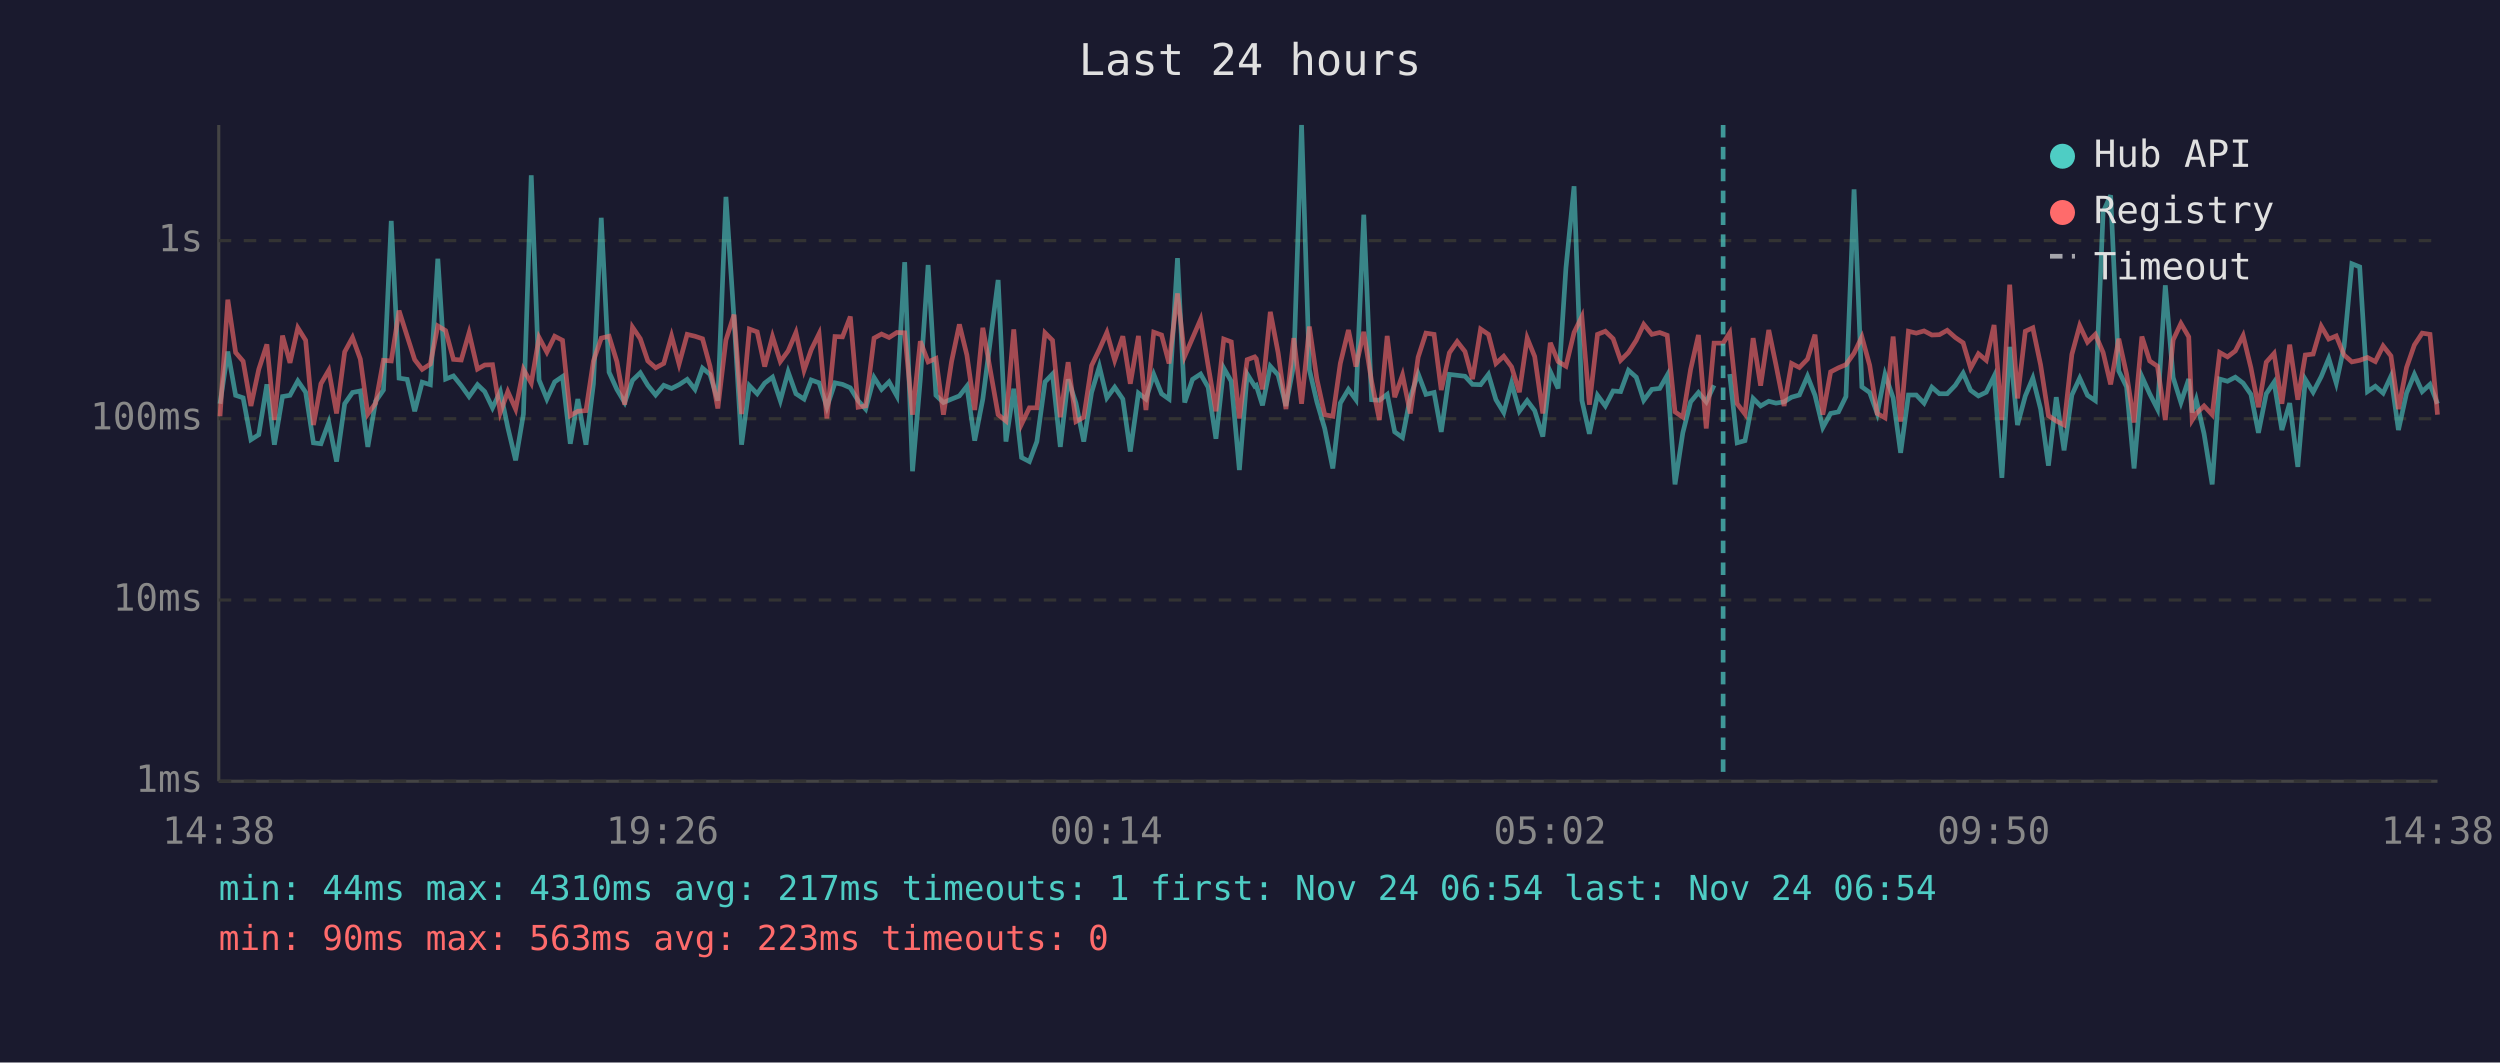
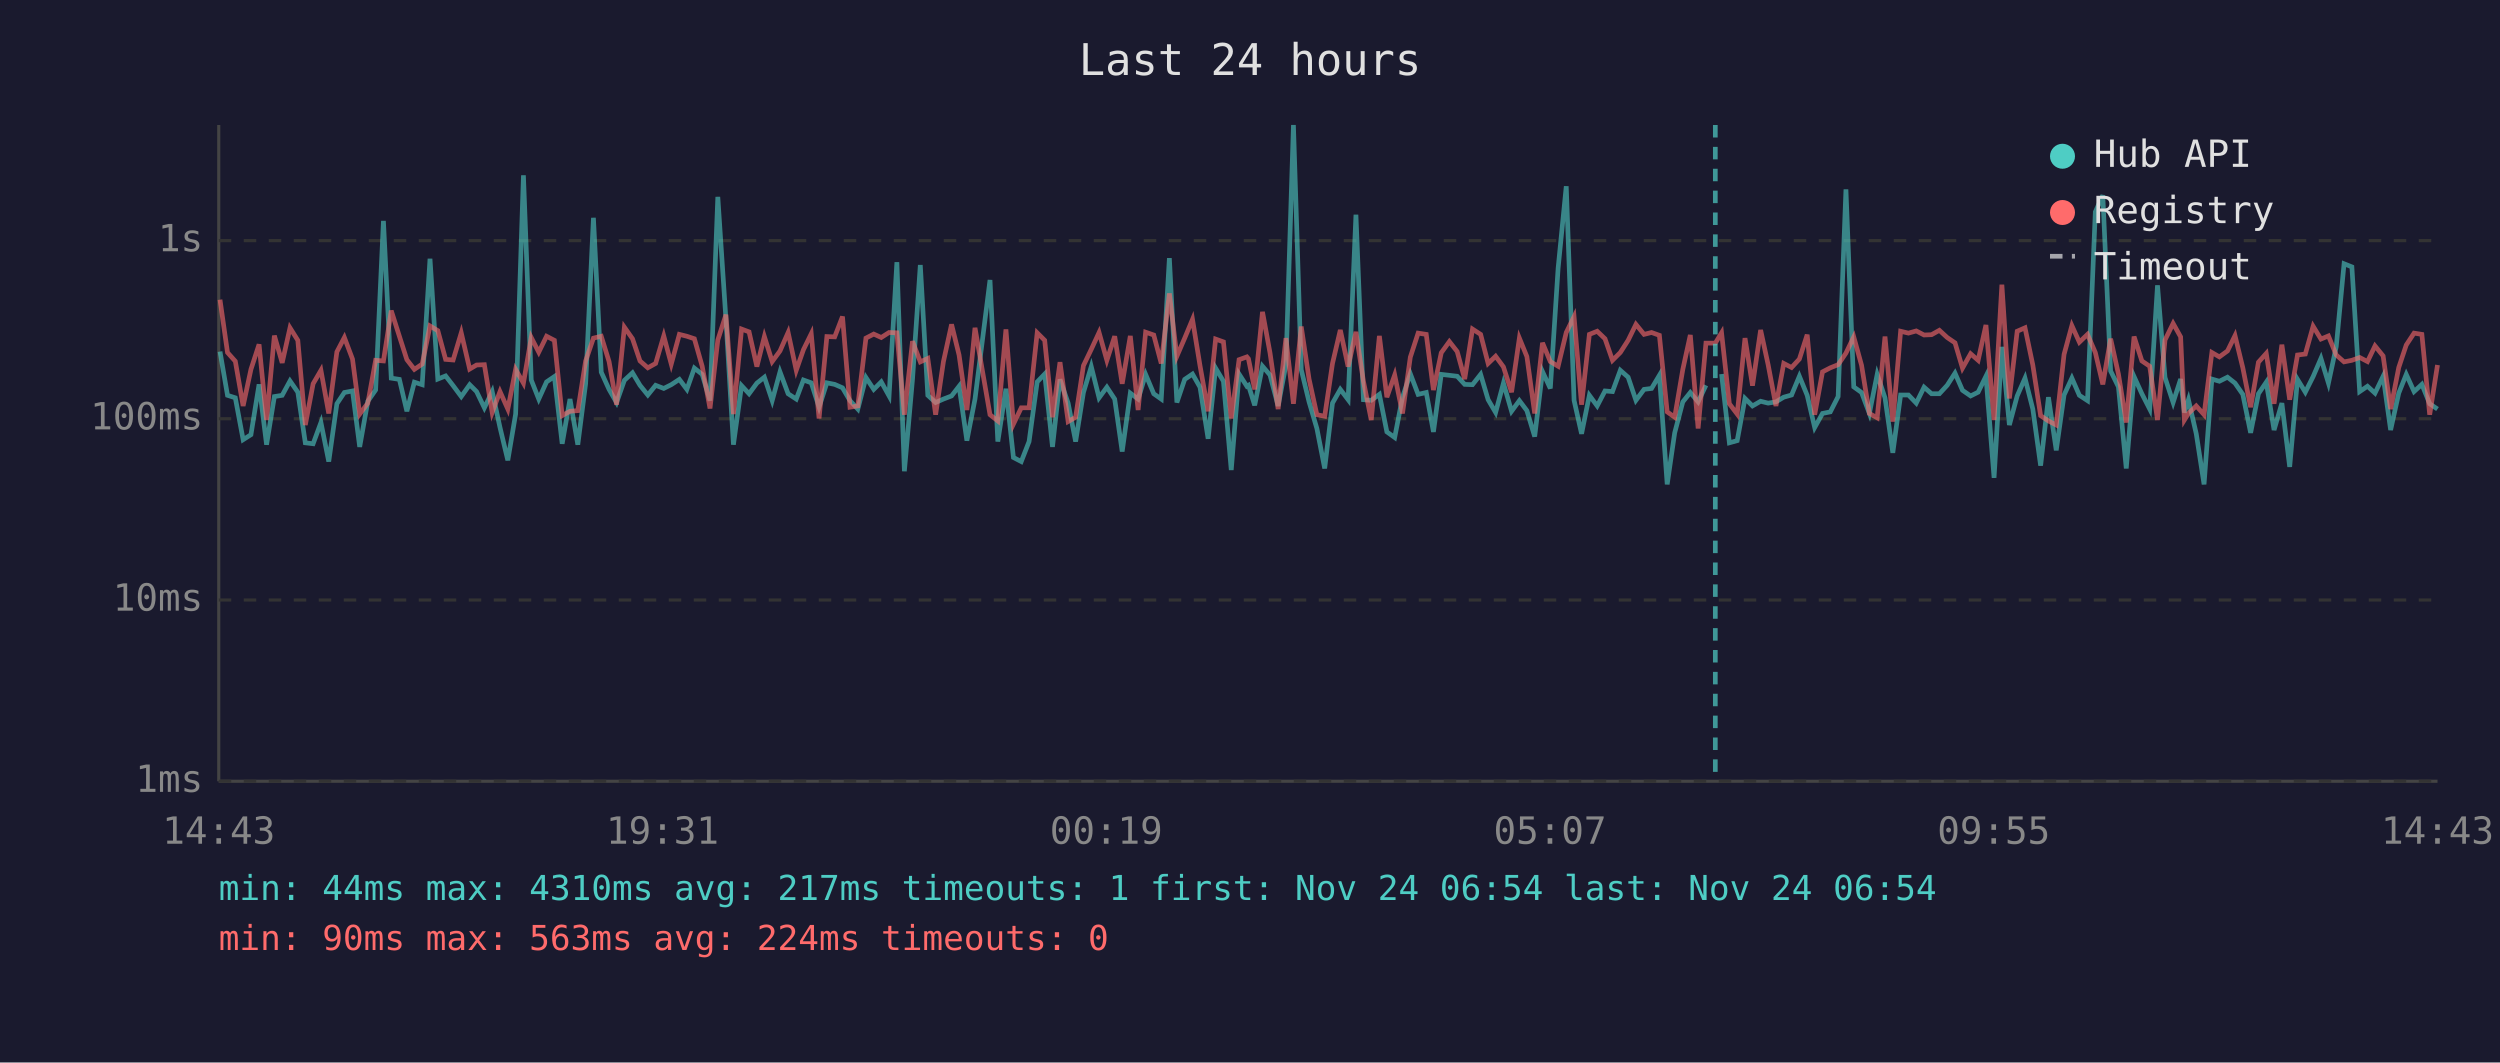
<svg xmlns="http://www.w3.org/2000/svg" viewBox="0 0 800 340" font-family="monospace" font-size="12">
  <rect width="800" height="340" fill="#1a1a2e" />
  <text x="400" y="24" fill="#e0e0e0" font-size="14" text-anchor="middle">Last 24 hours</text>
  <line x1="70" y1="40" x2="70" y2="250" stroke="#444" stroke-width="1" />
  <line x1="70" y1="250" x2="780" y2="250" stroke="#444" stroke-width="1" />
  <line x1="70" y1="250" x2="780" y2="250" stroke="#333" stroke-width="1" stroke-dasharray="4" />
  <text x="65" y="250" fill="#888" text-anchor="end" dominant-baseline="middle">1ms</text>
  <line x1="70" y1="192" x2="780" y2="192" stroke="#333" stroke-width="1" stroke-dasharray="4" />
  <text x="65" y="192" fill="#888" text-anchor="end" dominant-baseline="middle">10ms</text>
  <line x1="70" y1="134" x2="780" y2="134" stroke="#333" stroke-width="1" stroke-dasharray="4" />
  <text x="65" y="134" fill="#888" text-anchor="end" dominant-baseline="middle">100ms</text>
  <line x1="70" y1="77" x2="780" y2="77" stroke="#333" stroke-width="1" stroke-dasharray="4" />
  <text x="65" y="77" fill="#888" text-anchor="end" dominant-baseline="middle">1s</text>
-   <text x="70" y="270" fill="#888" text-anchor="middle">14:38</text>
-   <text x="212" y="270" fill="#888" text-anchor="middle">19:26</text>
-   <text x="354" y="270" fill="#888" text-anchor="middle">00:14</text>
-   <text x="496" y="270" fill="#888" text-anchor="middle">05:02</text>
-   <text x="638" y="270" fill="#888" text-anchor="middle">09:50</text>
-   <text x="780" y="270" fill="#888" text-anchor="middle">14:38</text>
-   <polyline points="70.4,129.2 72.9,112.5 75.4,126.5 77.8,127.3 80.3,140.7 82.8,139.1 85.4,123.0 87.8,142.3 90.4,126.9 92.8,126.5 95.3,121.9 97.8,125.5 100.3,141.7 102.7,142.0 105.2,135.2 107.7,147.7 110.3,129.2 112.8,125.6 115.3,125.1 117.7,143.0 120.2,128.4 122.7,124.8 125.2,70.7 127.7,121.0 130.3,121.4 132.7,131.6 135.1,122.3 137.7,123.1 140.1,82.8 142.6,121.3 145.1,120.3 147.6,123.4 150.1,126.9 152.8,123.1 155.1,125.3 157.6,130.5 160.1,125.3 162.5,136.8 165.0,147.3 167.5,132.5 170.0,56.1 172.5,121.6 175.0,127.7 177.5,122.2 180.0,120.5 182.5,142.0 184.9,127.7 187.5,142.3 189.9,122.8 192.4,69.7 194.9,119.1 197.4,124.6 199.9,128.8 202.4,121.7 204.9,119.3 207.3,123.3 209.8,126.4 212.4,123.3 214.9,124.3 217.3,123.1 219.9,121.4 222.4,124.6 224.8,117.8 227.2,119.8 229.7,128.2 232.3,63.0 234.9,102.2 237.3,142.3 239.8,123.4 242.3,126.0 244.7,122.6 247.2,120.7 249.7,128.2 252.2,119.0 254.7,126.0 257.3,127.7 259.6,121.6 262.1,122.5 264.6,130.3 267.2,122.5 269.6,123.0 272.1,124.1 274.6,128.2 277.0,130.9 279.7,120.8 282.1,124.6 284.5,122.2 287.0,126.7 289.5,83.9 292.0,150.8 294.5,121.4 297.0,84.8 299.5,126.5 301.9,128.8 304.5,127.7 307.0,126.7 309.4,123.6 311.9,141.0 314.5,127.7 319.4,89.6 321.9,141.3 324.4,124.4 326.9,146.4 329.4,147.7 331.8,141.3 334.4,122.2 336.8,119.7 339.3,143.0 341.8,121.4 344.3,129.0 346.8,141.3 349.3,125.6 351.8,117.3 354.2,127.3 356.7,123.9 359.3,127.7 361.7,144.5 364.3,125.8 366.7,127.7 369.2,119.8 371.7,126.0 374.1,127.7 376.8,82.6 379.1,128.8 381.6,121.4 384.2,119.7 386.6,123.9 389.1,140.4 391.6,117.8 394.0,122.0 396.6,150.4 399.1,119.7 401.5,123.6 402.0,123.3 404.0,129.7 406.5,117.2 409.0,120.0 411.5,129.9 414.0,116.7 416.5,40.0 419.0,118.3 421.4,128.6 423.9,137.1 426.5,149.9 428.9,129.0 431.5,124.6 433.9,127.9 436.4,68.7 438.9,127.9 441.4,128.1 443.9,126.2 446.3,138.2 448.8,140.0 451.3,127.1 453.8,119.6 456.3,126.2 458.9,125.6 461.2,138.2 463.8,119.8 466.3,120.1 468.8,120.4 471.2,123.0 473.8,123.1 476.3,119.8 478.7,127.9 481.2,132.0 483.7,122.6 486.2,131.6 488.7,128.2 491.1,131.4 493.7,139.7 496.1,118.9 498.6,124.3 501.1,85.8 503.7,59.6 506.2,128.1 508.6,138.8 511.2,126.5 513.7,129.9 516.2,125.1 518.6,125.3 521.1,118.5 523.6,120.7 526.0,128.1 528.6,124.6 531.1,124.3 533.5,120.1 536.0,155.0 538.5,138.5 541.0,128.6 543.5,125.6 546.0,128.6 548.5,123.3" fill="none" stroke="#4ecdc4" stroke-width="1.5" opacity="0.6" />
-   <polyline points="553.5,119.7 555.9,141.7 558.4,141.0 561.0,127.5 563.4,129.9 566.0,128.4 568.3,129.0 570.9,128.6 573.3,127.1 575.8,126.4 578.4,120.4 580.8,126.5 583.3,136.8 585.8,132.3 588.3,131.8 590.7,126.9 593.3,60.6 595.8,123.8 598.3,125.6 600.7,132.3 603.2,119.8 605.8,127.3 608.2,144.9 610.7,126.4 613.2,126.4 615.7,129.0 618.2,123.9 620.6,126.0 623.1,126.0 625.7,123.3 628.2,119.4 630.6,124.9 633.1,126.7 635.6,125.5 638.1,120.4 640.6,152.9 643.1,111.0 645.6,136.0 648.1,126.7 650.5,121.0 653.0,130.9 655.5,149.0 658.0,127.1 660.5,144.1 663.0,126.4 665.5,121.0 668.0,126.5 670.5,128.2 673.0,67.8 675.4,62.5 678.0,118.7 680.5,123.8 682.9,149.9 685.4,120.5 687.9,126.0 690.4,130.9 692.9,91.3 695.4,120.8 697.9,128.8 700.4,121.3 701.5,132.0 702.8,127.9 705.3,138.8 707.9,155.0 710.3,121.3 712.8,122.0 715.3,120.7 717.8,122.6 720.3,126.2 722.7,138.5 725.2,126.0 727.7,122.3 730.2,137.6 732.7,129.0 735.3,149.4 737.7,121.4 740.2,125.5 742.8,120.5 745.2,114.7 747.6,122.6 750.1,110.9 752.6,84.4 755.1,85.4 757.6,125.3 760.1,123.6 762.6,125.8 765.1,120.4 767.5,137.6 770.1,125.8 772.6,119.8 775.1,125.3 777.6,123.0 780.0,129.2" fill="none" stroke="#4ecdc4" stroke-width="1.5" opacity="0.6" />
-   <polyline points="70.4,133.2 72.9,95.9 75.4,112.8 77.8,115.6 80.3,129.9 82.8,118.2 85.4,110.2 87.8,134.4 90.4,107.4 92.8,116.1 95.3,104.9 97.8,108.9 100.3,136.0 102.7,122.8 105.2,118.5 107.7,132.3 110.3,112.6 112.8,108.0 115.3,114.9 117.7,132.5 120.2,129.0 122.7,115.3 125.2,115.5 127.7,99.4 130.3,107.6 132.7,115.1 135.1,118.2 137.7,116.5 140.1,104.3 142.6,105.8 145.1,115.0 147.6,115.2 150.1,106.5 152.8,118.1 155.1,116.8 157.6,116.7 160.1,132.0 162.5,125.3 165.0,130.9 167.5,118.2 170.0,122.6 172.5,108.0 175.0,112.7 177.5,107.6 180.0,108.9 182.5,133.0 184.9,131.6 187.5,131.4 189.9,115.5 192.4,108.2 194.9,107.6 197.4,115.7 199.9,129.5 202.4,104.7 204.9,108.4 207.3,115.5 209.8,117.7 212.4,116.3 214.9,107.5 217.3,116.5 219.9,107.0 222.4,107.6 224.8,108.4 227.2,117.2 229.7,130.7 232.3,108.8 234.9,100.7 237.3,132.5 239.8,105.3 242.3,106.2 244.7,117.3 247.2,107.7 249.7,115.7 252.2,112.3 254.7,106.4 257.3,118.5 259.6,111.9 262.1,106.8 264.6,133.9 267.2,107.7 269.6,107.8 272.1,101.3 274.6,130.3 277.0,129.9 279.7,108.2 282.1,106.9 284.5,108.0 287.0,106.4 289.5,106.5 292.0,132.7 294.5,109.2 297.0,115.8 299.5,114.7 301.9,132.7 304.5,115.7 307.0,103.8 309.4,113.6 311.9,131.2 314.5,104.9 319.4,132.7 321.9,134.7 324.4,105.4 326.9,135.7 329.4,130.5 331.8,130.5 334.4,106.5 336.8,108.9 339.3,133.5 341.8,115.9 344.3,134.9 346.8,133.5 349.3,117.0 351.8,111.8 354.2,106.4 356.7,115.3 359.3,107.6 361.7,122.8 364.3,107.5 366.7,131.2 369.2,106.3 371.7,107.2 374.1,116.3 376.8,93.9 379.1,114.0 381.6,108.2 384.2,102.2 386.6,117.0 389.1,131.6 391.6,108.5 394.0,109.4 396.6,133.9 399.1,115.1 401.5,114.2 402.0,114.8 404.0,124.6 406.5,99.8 409.0,112.9 411.5,130.9 414.0,108.2 416.5,129.2 419.0,104.5 421.4,121.3 423.9,132.7 426.5,133.2 428.9,116.3 431.5,105.6 433.9,117.3 436.4,106.2 438.9,122.0 441.4,134.4 443.9,107.5 446.3,127.1 448.8,120.0 451.3,132.3 453.8,114.3 456.3,106.6 458.9,107.0 461.2,124.8 463.8,112.9 466.3,109.3 468.8,112.5 471.2,121.3 473.8,105.3 476.3,107.0 478.7,116.3 481.2,114.0 483.7,117.4 486.2,125.5 488.7,108.2 491.1,114.1 493.7,132.3 496.1,109.7 498.6,115.7 501.1,117.2 503.7,106.4 506.2,101.3 508.6,129.5 511.2,107.0 513.7,106.0 516.2,108.4 518.6,115.3 521.1,112.8 523.6,108.9 526.0,103.8 528.6,107.0 531.1,106.4 533.5,107.3 536.0,131.8 538.5,133.5 541.0,118.2 543.5,107.2 546.0,137.1 548.5,109.8 551.4,109.8 553.5,106.5 555.9,129.2 558.4,132.5 561.0,108.2 563.4,123.4 566.0,105.6 568.3,116.7 570.9,129.9 573.3,116.3 575.8,117.6 578.4,114.9 580.8,107.1 583.3,132.7 585.8,119.0 588.3,117.7 590.7,116.7 593.3,113.0 595.8,107.8 598.3,116.9 600.7,132.3 603.2,133.7 605.8,107.7 608.2,134.9 610.7,106.0 613.2,106.6 615.7,105.9 618.2,107.2 620.6,107.1 623.1,105.7 625.7,108.0 628.2,109.7 630.6,117.8 633.1,113.2 635.6,115.3 638.1,104.0 640.6,134.4 643.1,91.1 645.6,127.5 648.1,106.0 650.5,104.9 653.0,116.8 655.5,133.0 658.0,134.7 660.5,136.0 663.0,113.4 665.5,104.2 668.0,109.5 670.5,107.0 673.0,112.8 675.4,123.0 678.0,108.4 680.5,119.7 682.9,135.2 685.4,107.7 687.9,115.5 690.4,117.2 692.9,134.4 695.4,108.8 697.9,103.5 700.4,107.8 701.5,134.4 702.8,132.3 705.3,129.9 707.9,132.7 710.3,112.8 712.8,114.2 715.3,112.3 717.8,107.4 720.3,117.7 722.7,130.3 725.2,115.9 727.7,113.1 730.2,129.2 732.7,110.3 735.3,127.9 737.7,113.6 740.2,113.3 742.8,104.4 745.2,108.5 747.6,107.5 750.1,113.6 752.6,115.8 755.1,115.3 757.6,114.4 760.1,115.7 762.6,110.7 765.1,113.9 767.5,130.9 770.1,117.6 772.6,110.4 775.1,106.6 777.6,107.0 780.0,132.7" fill="none" stroke="#ff6b6b" stroke-width="1.5" opacity="0.6" />
-   <line x1="551.4" y1="40" x2="551.4" y2="250" stroke="#4ecdc4" stroke-width="1.5" stroke-dasharray="4,3" opacity="0.7" />
+   <text x="70" y="270" fill="#888" text-anchor="middle">14:43</text>
+   <text x="212" y="270" fill="#888" text-anchor="middle">19:31</text>
+   <text x="354" y="270" fill="#888" text-anchor="middle">00:19</text>
+   <text x="496" y="270" fill="#888" text-anchor="middle">05:07</text>
+   <text x="638" y="270" fill="#888" text-anchor="middle">09:55</text>
+   <text x="780" y="270" fill="#888" text-anchor="middle">14:43</text>
+   <polyline points="70.4,112.5 72.8,126.5 75.3,127.3 77.8,140.7 80.3,139.1 82.9,123.0 85.3,142.3 87.8,126.9 90.3,126.5 92.8,121.9 95.3,125.5 97.7,141.7 100.2,142.0 102.7,135.2 105.2,147.7 107.8,129.2 110.2,125.6 112.8,125.1 115.1,143.0 117.7,128.4 120.2,124.8 122.7,70.7 125.2,121.0 127.8,121.4 130.2,131.6 132.6,122.3 135.1,123.1 137.6,82.8 140.1,121.3 142.6,120.3 145.0,123.4 147.6,126.9 150.3,123.1 152.5,125.3 155.0,130.5 157.5,125.3 160.0,136.8 162.5,147.3 165.0,132.5 167.5,56.1 170.0,121.6 172.4,127.7 174.9,122.2 177.4,120.5 179.9,142.0 182.4,127.7 184.9,142.3 187.4,122.8 189.9,69.7 192.4,119.1 194.9,124.6 197.3,128.8 199.8,121.7 202.4,119.3 204.8,123.3 207.3,126.4 209.8,123.3 212.4,124.3 214.8,123.1 217.4,121.4 219.8,124.6 222.2,117.8 224.7,119.8 227.2,128.2 229.7,63.0 232.3,102.2 234.7,142.3 237.3,123.4 239.7,126.0 242.2,122.6 244.6,120.7 247.1,128.2 249.6,119.0 252.2,126.0 254.8,127.7 257.1,121.6 259.6,122.5 262.1,130.3 264.6,122.5 267.1,123.0 269.6,124.1 272.0,128.2 274.5,130.9 277.1,120.8 279.6,124.6 282.0,122.2 284.5,126.7 287.0,83.9 289.4,150.8 292.0,121.4 294.5,84.8 296.9,126.5 299.4,128.8 301.9,127.7 304.5,126.7 306.9,123.6 309.4,141.0 312.0,127.7 316.8,89.6 319.3,141.3 321.9,124.4 324.3,146.4 326.8,147.7 329.3,141.3 331.9,122.2 334.3,119.7 336.8,143.0 339.2,121.4 341.8,129.0 344.2,141.3 346.7,125.6 349.2,117.3 351.7,127.3 354.2,123.9 356.7,127.7 359.1,144.5 361.7,125.8 364.2,127.7 366.6,119.8 369.2,126.0 371.6,127.7 374.2,82.6 376.6,128.8 379.1,121.4 381.6,119.7 384.0,123.9 386.6,140.4 389.0,117.8 391.5,122.0 394.0,150.4 396.5,119.7 399.0,123.6 399.5,123.3 401.5,129.7 404.0,117.2 406.4,120.0 409.0,129.9 411.5,116.7 413.9,40.0 416.4,118.3 418.9,128.6 421.4,137.1 423.9,149.9 426.4,129.0 428.9,124.6 431.4,127.9 433.9,68.7 436.3,127.9 438.8,128.1 441.4,126.2 443.8,138.2 446.3,140.0 448.8,127.1 451.3,119.6 453.8,126.2 456.4,125.6 458.7,138.2 461.2,119.8 463.8,120.1 466.3,120.4 468.7,123.0 471.2,123.1 473.8,119.8 476.2,127.9 478.6,132.0 481.1,122.6 483.7,131.6 486.2,128.2 488.6,131.4 491.1,139.7 493.6,118.9 496.1,124.3 498.6,85.8 501.2,59.6 503.7,128.1 506.1,138.8 508.6,126.5 511.1,129.9 513.6,125.1 516.0,125.3 518.5,118.5 521.0,120.7 523.5,128.1 526.1,124.6 528.5,124.3 531.0,120.1 533.5,155.0 535.9,138.5 538.5,128.6 540.9,125.6 543.4,128.6 545.9,123.3" fill="none" stroke="#4ecdc4" stroke-width="1.5" opacity="0.6" />
+   <polyline points="550.9,119.7 553.4,141.7 555.9,141.0 558.4,127.5 560.8,129.9 563.4,128.4 565.8,129.0 568.3,128.6 570.8,127.1 573.3,126.4 575.8,120.4 578.3,126.5 580.7,136.8 583.2,132.3 585.7,131.8 588.2,126.9 590.7,60.6 593.2,123.8 595.7,125.6 598.2,132.3 600.7,119.8 603.2,127.3 605.7,144.9 608.2,126.4 610.7,126.4 613.2,129.0 615.7,123.9 618.1,126.0 620.6,126.0 623.1,123.3 625.6,119.4 628.0,124.9 630.6,126.7 633.0,125.5 635.5,120.4 638.1,152.9 640.6,111.0 643.0,136.0 645.5,126.7 648.0,121.0 650.5,130.9 653.0,149.0 655.5,127.1 658.0,144.1 660.5,126.4 663.0,121.0 665.4,126.5 668.0,128.2 670.5,67.8 672.9,62.5 675.4,118.7 677.9,123.8 680.4,149.9 682.9,120.5 685.4,126.0 687.9,130.9 690.4,91.3 692.8,120.8 695.4,128.8 697.8,121.3 699.0,132.0 700.3,127.9 702.8,138.8 705.3,155.0 707.8,121.3 710.2,122.0 712.8,120.7 715.2,122.6 717.7,126.2 720.2,138.5 722.7,126.0 725.2,122.3 727.7,137.6 730.2,129.0 732.7,149.4 735.2,121.4 737.7,125.5 740.2,120.5 742.7,114.7 745.1,122.6 747.6,110.9 750.1,84.4 752.6,85.4 755.1,125.3 757.6,123.6 760.0,125.8 762.6,120.4 765.0,137.6 767.6,125.8 770.0,119.8 772.5,125.3 775.0,123.0 777.5,129.2 780.0,130.9" fill="none" stroke="#4ecdc4" stroke-width="1.5" opacity="0.6" />
+   <polyline points="70.4,95.9 72.8,112.8 75.3,115.6 77.8,129.9 80.3,118.2 82.9,110.2 85.3,134.4 87.8,107.4 90.3,116.1 92.8,104.9 95.3,108.9 97.7,136.0 100.2,122.8 102.7,118.5 105.2,132.3 107.8,112.6 110.2,108.0 112.8,114.9 115.1,132.5 117.7,129.0 120.2,115.3 122.7,115.5 125.2,99.4 127.8,107.6 130.2,115.1 132.6,118.2 135.1,116.5 137.6,104.3 140.1,105.8 142.6,115.0 145.0,115.2 147.6,106.5 150.3,118.1 152.5,116.8 155.0,116.7 157.5,132.0 160.0,125.3 162.5,130.9 165.0,118.2 167.5,122.6 170.0,108.0 172.4,112.7 174.9,107.6 177.4,108.9 179.9,133.0 182.4,131.6 184.9,131.4 187.4,115.5 189.9,108.2 192.4,107.6 194.9,115.7 197.3,129.5 199.8,104.7 202.4,108.4 204.8,115.5 207.3,117.7 209.8,116.3 212.4,107.5 214.8,116.5 217.4,107.0 219.8,107.6 222.2,108.4 224.7,117.2 227.2,130.7 229.7,108.8 232.3,100.7 234.7,132.5 237.3,105.3 239.7,106.2 242.2,117.3 244.6,107.7 247.1,115.7 249.6,112.3 252.2,106.4 254.8,118.5 257.1,111.9 259.6,106.8 262.1,133.9 264.6,107.7 267.1,107.8 269.6,101.3 272.0,130.3 274.5,129.9 277.1,108.2 279.6,106.9 282.0,108.0 284.5,106.4 287.0,106.5 289.4,132.7 292.0,109.2 294.5,115.8 296.9,114.7 299.4,132.7 301.9,115.7 304.5,103.8 306.9,113.6 309.4,131.2 312.0,104.9 316.8,132.7 319.3,134.7 321.9,105.4 324.3,135.7 326.8,130.5 329.3,130.5 331.9,106.5 334.3,108.9 336.8,133.5 339.2,115.9 341.8,134.9 344.2,133.5 346.7,117.0 349.2,111.8 351.7,106.4 354.2,115.3 356.7,107.6 359.1,122.8 361.7,107.5 364.2,131.2 366.6,106.3 369.2,107.2 371.6,116.3 374.2,93.9 376.6,114.0 379.1,108.2 381.6,102.2 384.0,117.0 386.6,131.6 389.0,108.5 391.5,109.4 394.0,133.9 396.5,115.1 399.0,114.2 399.5,114.8 401.5,124.6 404.0,99.8 406.4,112.9 409.0,130.9 411.5,108.2 413.9,129.2 416.4,104.5 418.9,121.3 421.4,132.7 423.9,133.2 426.4,116.3 428.9,105.6 431.4,117.3 433.9,106.2 436.3,122.0 438.8,134.4 441.4,107.5 443.8,127.1 446.3,120.0 448.8,132.3 451.3,114.3 453.8,106.6 456.4,107.0 458.7,124.8 461.2,112.9 463.8,109.3 466.3,112.5 468.7,121.3 471.2,105.3 473.8,107.0 476.2,116.3 478.6,114.0 481.1,117.4 483.7,125.5 486.2,108.2 488.6,114.1 491.1,132.3 493.6,109.7 496.1,115.7 498.6,117.2 501.2,106.4 503.7,101.3 506.1,129.5 508.6,107.0 511.1,106.0 513.6,108.4 516.0,115.3 518.5,112.8 521.0,108.9 523.5,103.8 526.1,107.0 528.5,106.4 531.0,107.3 533.5,131.8 535.9,133.5 538.5,118.2 540.9,107.2 543.4,137.1 545.9,109.8 548.9,109.8 550.9,106.5 553.4,129.2 555.9,132.5 558.4,108.2 560.8,123.4 563.4,105.6 565.8,116.7 568.3,129.9 570.8,116.3 573.3,117.6 575.8,114.9 578.3,107.1 580.7,132.7 583.2,119.0 585.7,117.7 588.2,116.7 590.7,113.0 593.2,107.8 595.7,116.9 598.2,132.3 600.7,133.7 603.2,107.7 605.7,134.9 608.2,106.0 610.7,106.6 613.2,105.9 615.7,107.2 618.1,107.1 620.6,105.7 623.1,108.0 625.6,109.7 628.0,117.8 630.6,113.2 633.0,115.3 635.5,104.0 638.1,134.4 640.6,91.1 643.0,127.5 645.5,106.0 648.0,104.9 650.5,116.8 653.0,133.0 655.5,134.7 658.0,136.0 660.5,113.4 663.0,104.2 665.4,109.5 668.0,107.0 670.5,112.8 672.9,123.0 675.4,108.4 677.9,119.7 680.4,135.2 682.9,107.7 685.4,115.5 687.9,117.2 690.4,134.4 692.8,108.8 695.4,103.5 697.8,107.8 699.0,134.4 700.3,132.3 702.8,129.9 705.3,132.7 707.8,112.8 710.2,114.2 712.8,112.3 715.2,107.4 717.7,117.7 720.2,130.3 722.7,115.9 725.2,113.1 727.7,129.2 730.2,110.3 732.7,127.9 735.2,113.6 737.7,113.3 740.2,104.4 742.7,108.5 745.1,107.5 747.6,113.6 750.1,115.8 752.6,115.3 755.1,114.4 757.6,115.7 760.0,110.7 762.6,113.9 765.0,130.9 767.6,117.6 770.0,110.4 772.5,106.6 775.0,107.0 777.5,132.7 780.0,116.8" fill="none" stroke="#ff6b6b" stroke-width="1.5" opacity="0.6" />
+   <line x1="548.9" y1="40" x2="548.9" y2="250" stroke="#4ecdc4" stroke-width="1.5" stroke-dasharray="4,3" opacity="0.7" />
  <circle cx="660" cy="50" r="4" fill="#4ecdc4" />
  <text x="670" y="50" fill="#e0e0e0" dominant-baseline="middle">Hub API</text>
  <circle cx="660" cy="68" r="4" fill="#ff6b6b" />
  <text x="670" y="68" fill="#e0e0e0" dominant-baseline="middle">Registry</text>
  <line x1="656" y1="82" x2="664" y2="82" stroke="#e0e0e0" stroke-width="1.5" stroke-dasharray="4,3" opacity="0.7" />
  <text x="670" y="86" fill="#e0e0e0" dominant-baseline="middle">Timeout</text>
  <text x="70" y="288" fill="#4ecdc4" font-size="11">min: 44ms  max: 4310ms  avg: 217ms  timeouts: 1  first: Nov 24 06:54  last: Nov 24 06:54</text>
-   <text x="70" y="304" fill="#ff6b6b" font-size="11">min: 90ms  max: 563ms  avg: 223ms  timeouts: 0</text>
+   <text x="70" y="304" fill="#ff6b6b" font-size="11">min: 90ms  max: 563ms  avg: 224ms  timeouts: 0</text>
</svg>
